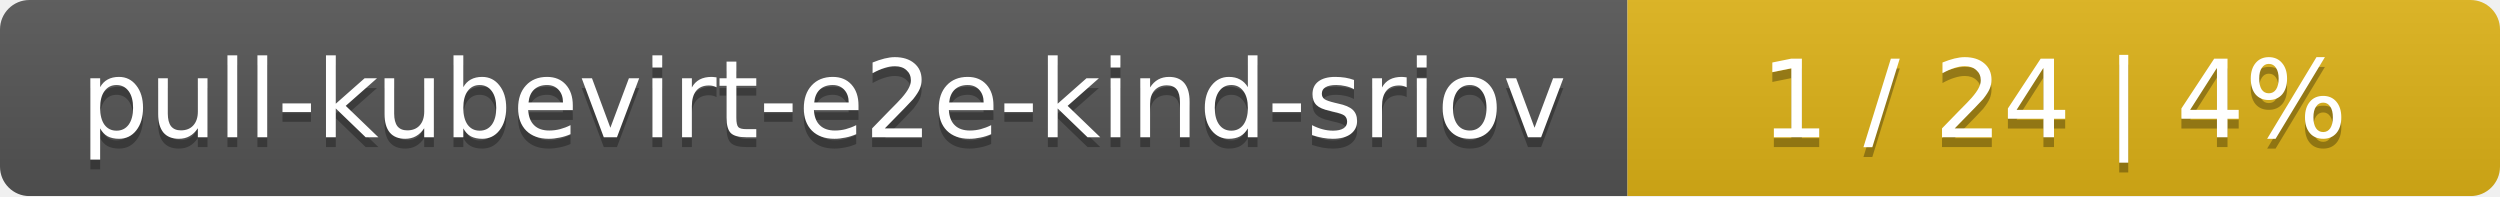
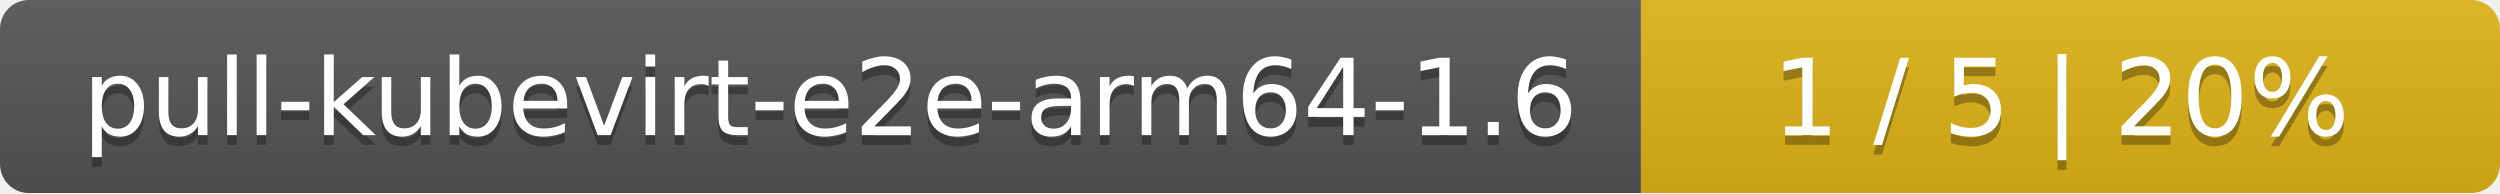
- <svg xmlns="http://www.w3.org/2000/svg" width="255" height="20">
+ <svg xmlns="http://www.w3.org/2000/svg" width="259" height="20">
  <linearGradient id="smooth" x2="0" y2="100%">
    <stop offset="0" stop-color="#bbb" stop-opacity=".1" />
    <stop offset="1" stop-opacity=".1" />
  </linearGradient>
  <mask id="round">
-     <rect width="255" height="20" rx="3" fill="#fff" />
+     <rect width="259" height="20" rx="3" fill="#fff" />
  </mask>
  <g mask="url(#round)">
-     <rect width="166" height="20" fill="#555" />
-     <rect x="166" width="89" height="20" fill="#dfb317" />
-     <rect width="255" height="20" fill="url(#smooth)" />
+     <rect width="170" height="20" fill="#555" />
+     <rect x="170" width="89" height="20" fill="#dfb317" />
+     <rect width="259" height="20" fill="url(#smooth)" />
  </g>
  <g fill="#fff" text-anchor="middle" font-family="DejaVu Sans,Verdana,Geneva,sans-serif" font-size="11">
-     <text x="84" y="15" fill="#010101" fill-opacity=".3">pull-kubevirt-e2e-kind-sriov</text>
-     <text x="84" y="14">pull-kubevirt-e2e-kind-sriov</text>
-     <text x="209.5" y="15" fill="#010101" fill-opacity=".3">1 / 24    |    4%</text>
-     <text x="209.5" y="14">1 / 24    |    4%</text>
+     <text x="86" y="15" fill="#010101" fill-opacity=".3">pull-kubevirt-e2e-arm64-1.6</text>
+     <text x="86" y="14">pull-kubevirt-e2e-arm64-1.6</text>
+     <text x="213.5" y="15" fill="#010101" fill-opacity=".3">1 / 5    |    20%</text>
+     <text x="213.5" y="14">1 / 5    |    20%</text>
  </g>
</svg>
